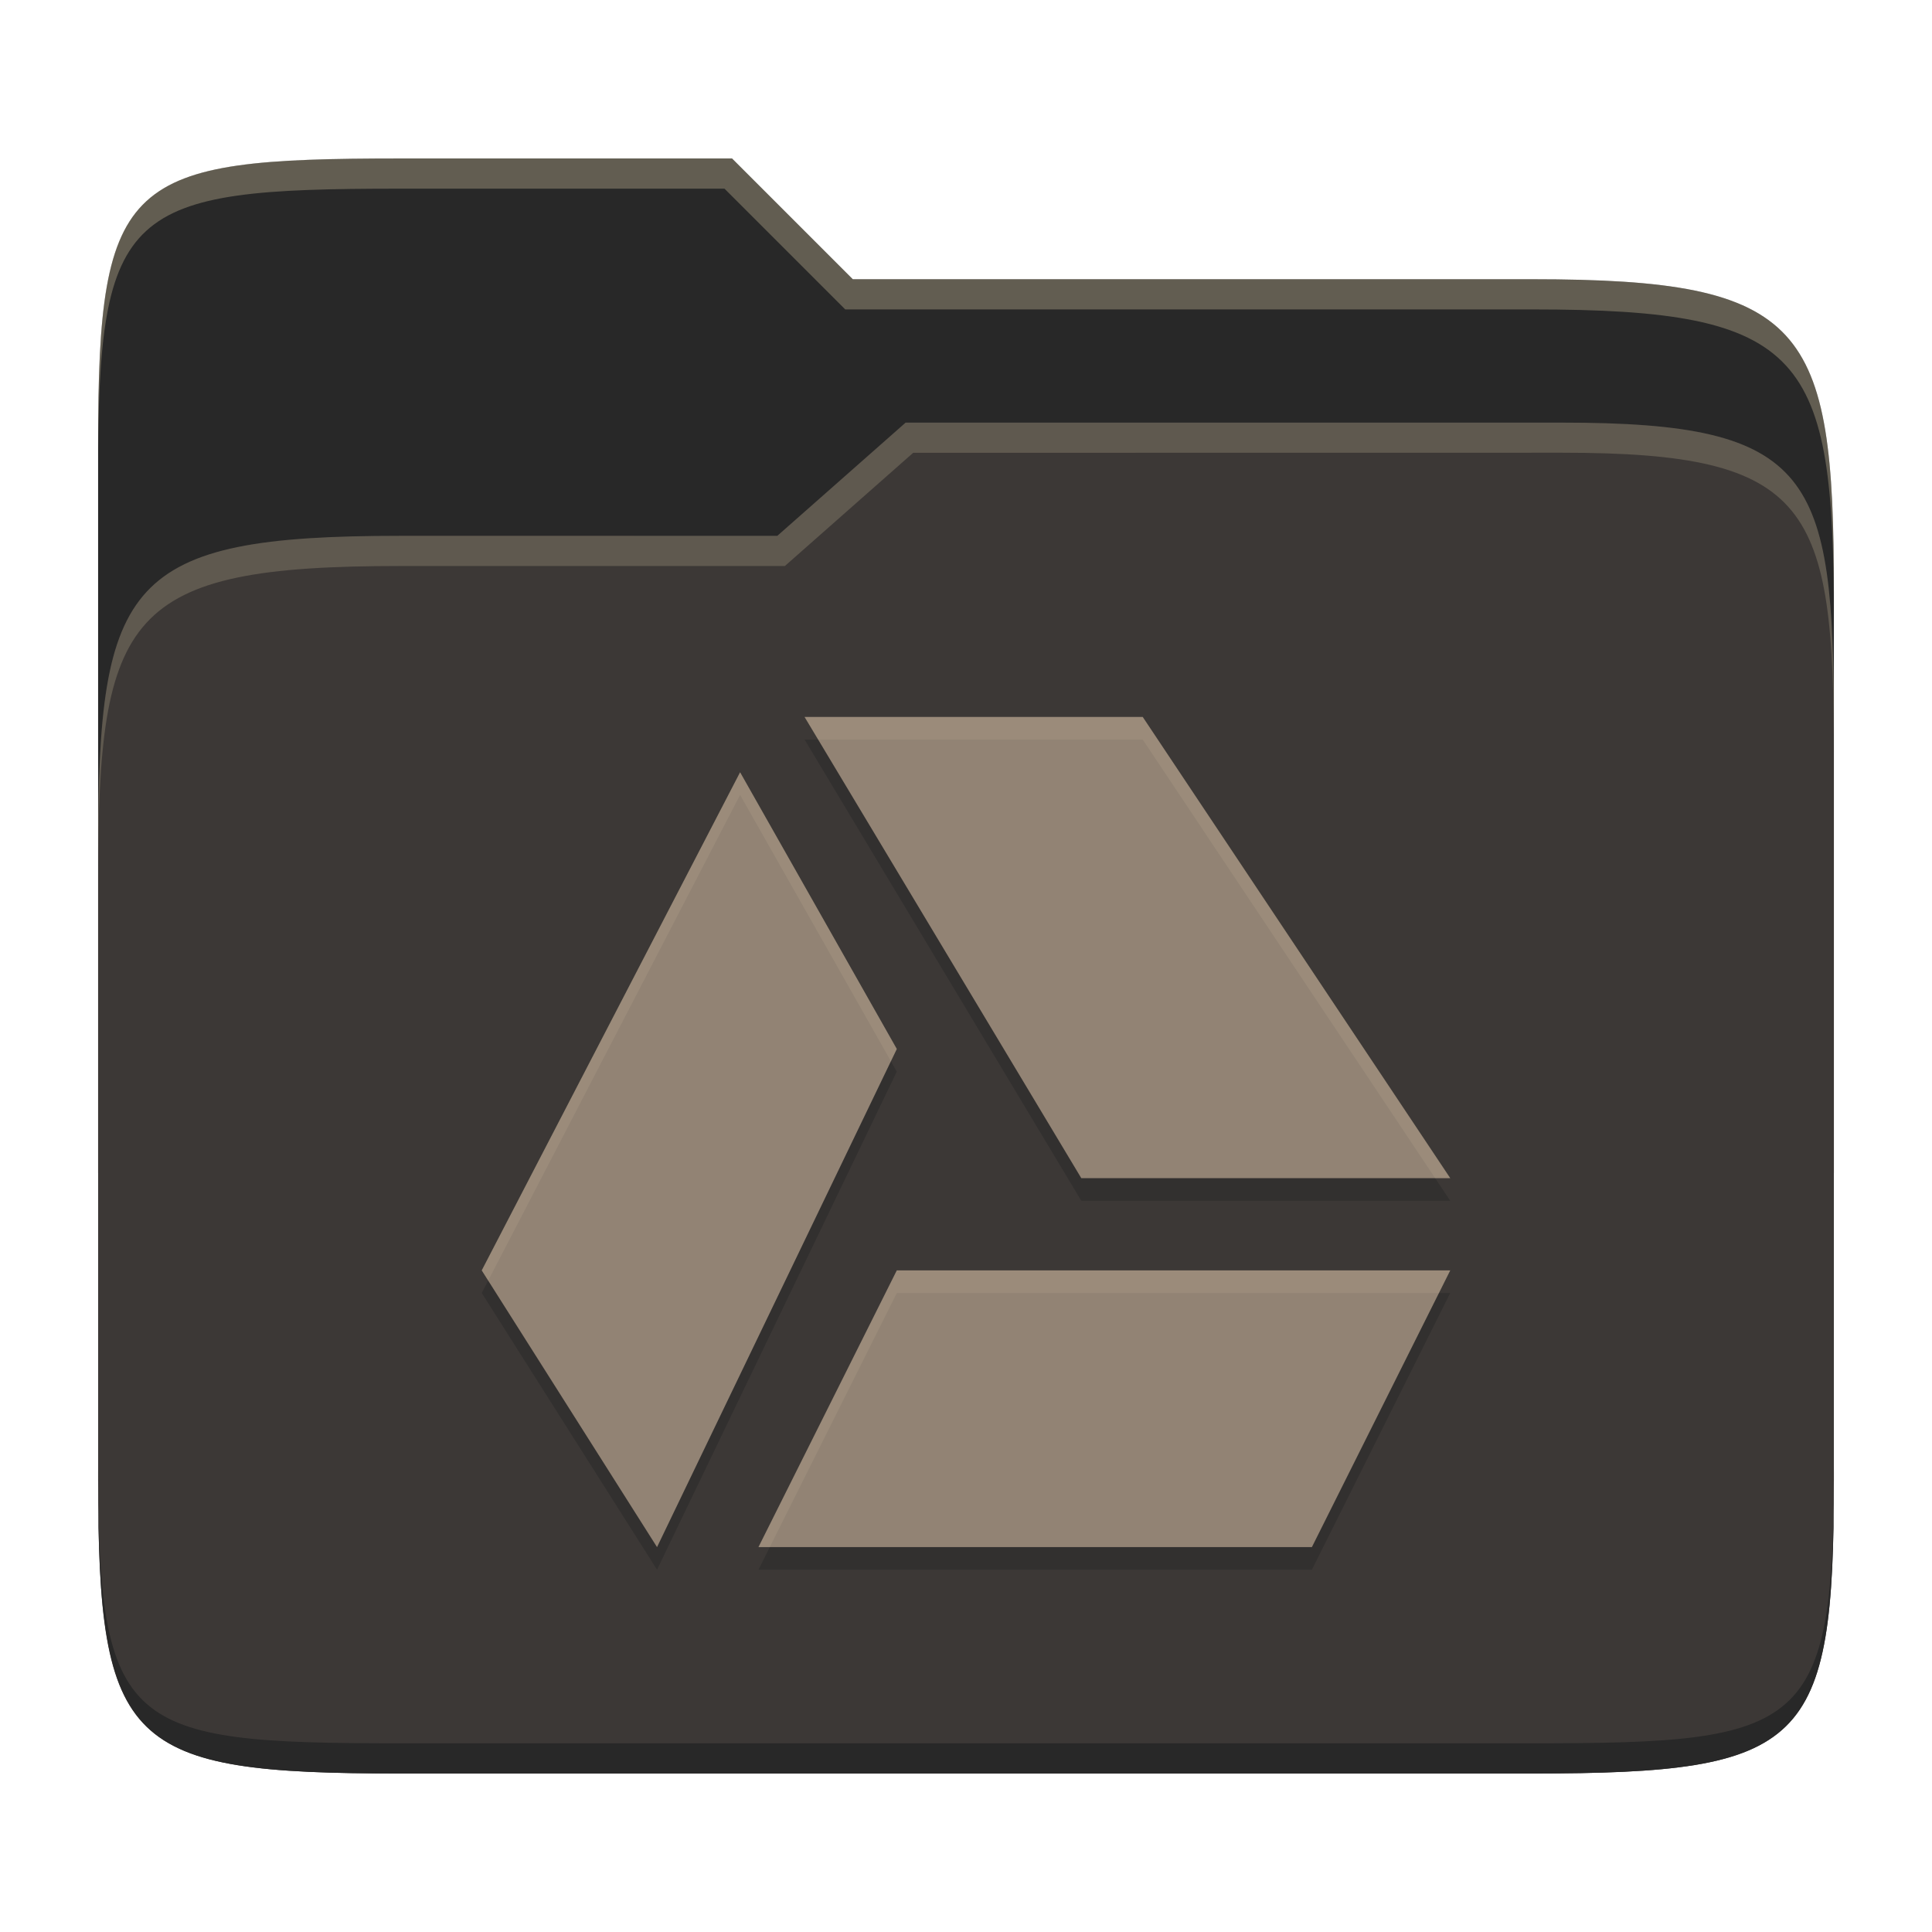
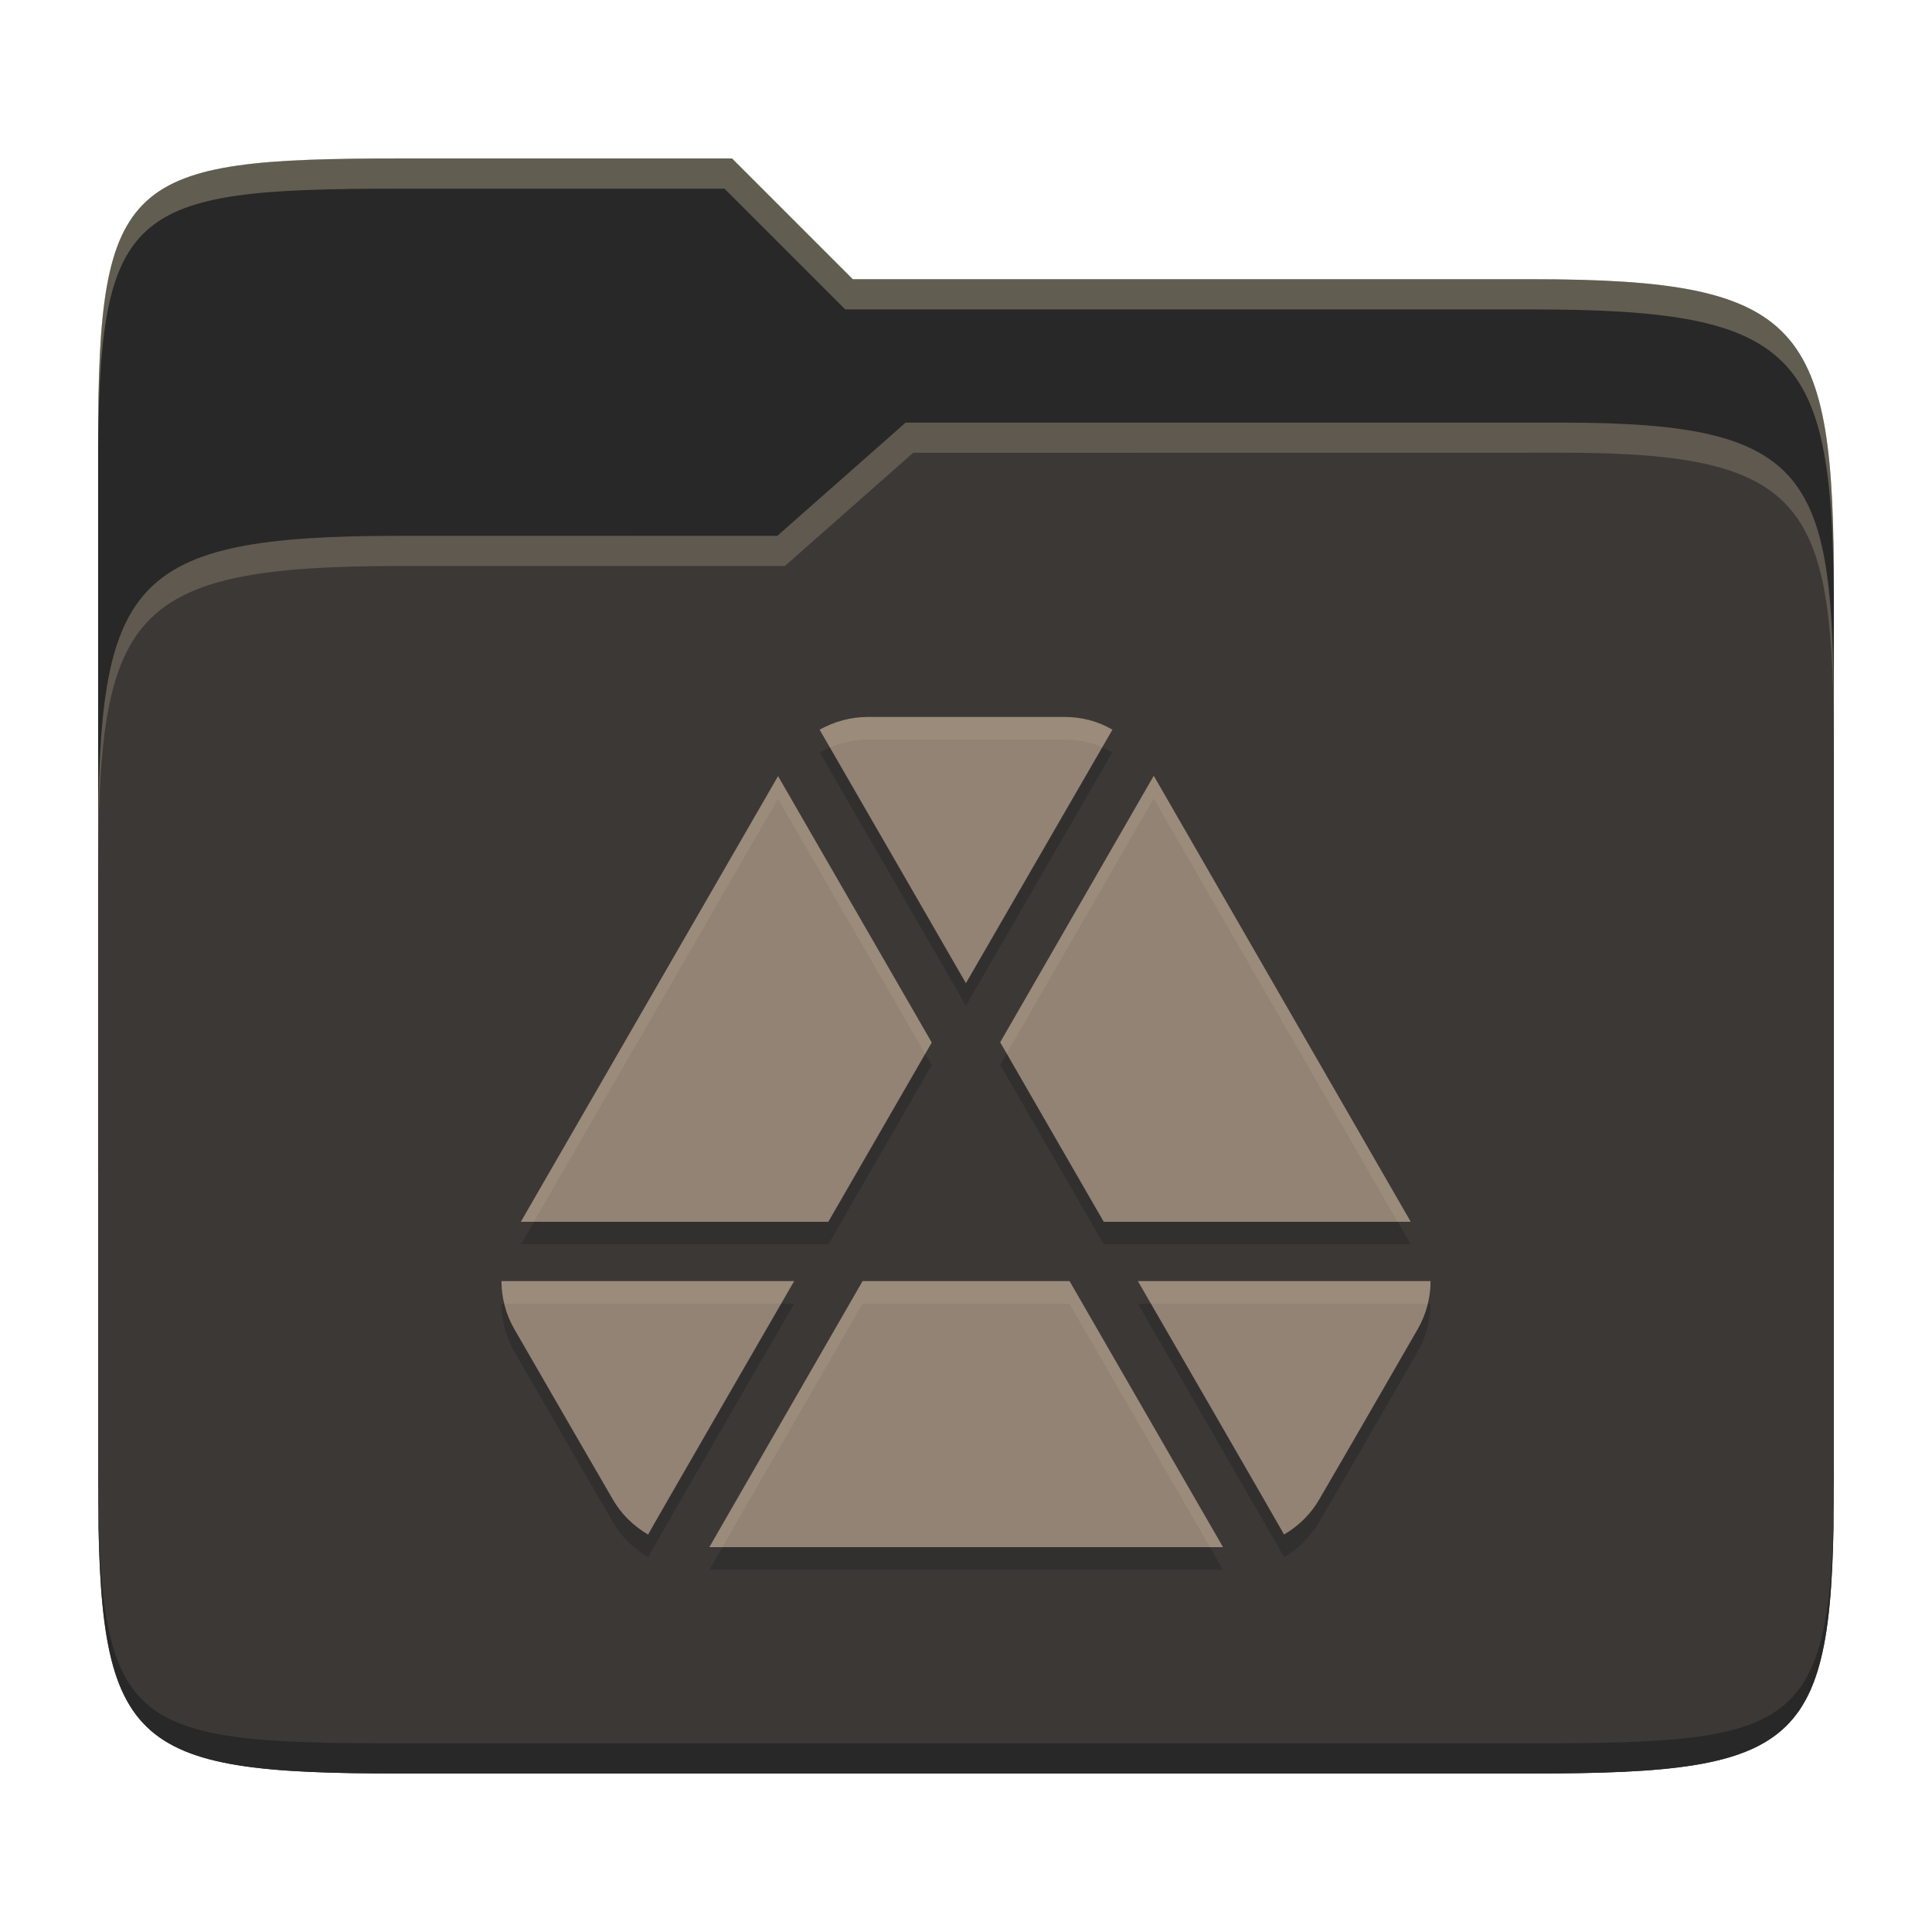
<svg xmlns="http://www.w3.org/2000/svg" width="256" height="256" version="1.1">
  <path d="m53.047 21c-36.322 0-40.047 2.481-40.047 37.772v96.653h230v-77.055c0-35.291-3.678-41.37-40-41.37h-90l-16-16z" fill="#282828" />
  <path d="m53 71c-36.338 0-39.996 6.144-39.996 41.397v83.653c0 35.313 3.686 38.951 40.002 38.951h149.99c36.316 0 40-3.639 40-38.951v-99.621c0-33.574-2.687-40.428-36-40.428h-87l-17 15z" fill="#3c3836" />
  <path d="m243 193.99c0 35.291-3.653 37.006-39.974 37.006h-150.02c-36.319 0-40.005-1.715-40.005-37v2c0 35.641 4 39 40.005 39h150.02c36.399 0 39.974-3.727 39.974-38.998z" fill="#282828" />
  <path d="m120 56-17 15h-50c-36.156 0-39.996 5.917-39.996 41.433v4.141c0-35.295 3.684-41.574 39.996-41.574h51l17-15 86.001-0.011c33.136-0.004 35.999 7.05 35.999 40.591v-4.141c0-33.541-2.649-40.44-36-40.44z" fill="#ebdbb2" opacity=".2" />
  <path d="m97 21-43.953 1e-6c-36.322 0-40.052 2.451-40.052 37.744v3.91c0-35.291 3.682-37.655 40.005-37.655h43l16 16h91c36.322 0 40 5.989 40 41.281v-3.907c0-35.291-3.678-41.373-40-41.373h-90z" fill="#ebdbb2" opacity=".3" />
-   <path d="m106.61 97.999 36.667 61.111h48.888l-40.749-61.111zm-8.544 7.328-34.234 66.006 23.228 36.667 31.772-66.006zm20.766 66.006-18.333 36.667h73.332l18.333-36.667z" fill="#282828" opacity=".5" />
-   <path d="m106.61 95 36.667 61.111h48.888l-40.749-61.111zm-8.544 7.328-34.234 66.006 23.228 36.667 31.772-66.006zm20.766 66.006-18.333 36.667h73.332l18.333-36.667z" fill="#928374" />
-   <path d="m106.61 95 1.801 3h43.006l38.748 58.111h2l-40.748-61.111zm-8.543 7.328-34.234 66.006 0.855 1.35 33.379-64.355 19.984 35.287 0.781-1.621zm20.766 66.006-18.332 36.666h1.5l16.832-33.666h71.832l1.5-3z" fill="#ebdbb2" opacity=".1" />
+   <path d="m114.96 98c-2.256 0-4.449 0.63-6.353 1.688 6.475 11.189 19.382 33.592 19.382 33.592l0.016-0.031 19.397-33.562c-1.904-1.127-4.097-1.687-6.354-1.687zm37.92 7.796-20.348 35.311 13.719 23.786h40.682zm-49.782 0.047-34.084 59.051h40.743l13.704-23.756zm-36.647 66.908c0 2.186 0.559 4.364 1.688 6.338l7.612 13.182 5.433 9.377c1.128 1.974 2.746 3.537 4.65 4.665 0.016 8e-3 0.031 7e-3 0.047 0.016-0.047-0.016 19.351-33.578 19.351-33.578zm47.848 0-20.303 35.25h68.059l-20.333-35.249zm36.478 0s19.398 33.562 19.367 33.578c8e-3 -6e-3 0.024-8e-3 0.031-0.016 1.904-1.128 3.522-2.691 4.65-4.665 4.378-7.502 8.702-15.035 13.044-22.559 1.128-1.974 1.688-4.152 1.688-6.338z" fill="#282828" opacity=".5" />
+   <path d="m114.96 95.001c-2.256 0-4.449 0.63-6.353 1.688 6.475 11.189 19.382 33.592 19.382 33.592l0.016-0.031 19.397-33.562c-1.904-1.127-4.097-1.687-6.354-1.687zm37.92 7.796-20.348 35.311 13.719 23.786h40.682zm-49.782 0.047-34.084 59.051h40.743l13.704-23.756zm-36.647 66.908c0 2.186 0.559 4.364 1.688 6.338l7.612 13.182 5.433 9.377c1.128 1.974 2.746 3.537 4.65 4.665 0.016 8e-3 0.031 7e-3 0.047 0.016-0.047-0.016 19.351-33.578 19.351-33.578zm47.848 0-20.303 35.25h68.059l-20.333-35.249zm36.478 0s19.398 33.562 19.367 33.578c8e-3 -6e-3 0.024-8e-3 0.031-0.016 1.904-1.128 3.522-2.691 4.65-4.665 4.378-7.502 8.702-15.035 13.044-22.559 1.128-1.974 1.688-4.152 1.688-6.338z" fill="#928374" />
+   <path d="m114.95 94.999c-2.256 0-4.45 0.632-6.354 1.69 0.453 0.782 0.847 1.467 1.355 2.348 1.56-0.656 3.259-1.037 4.998-1.037h26.088c1.744 0 3.446 0.342 5.01 1.014l1.344-2.326c-1.904-1.127-4.097-1.688-6.354-1.688zm37.92 7.797-20.348 35.311 0.865 1.5 19.482-33.812 32.324 56.098h1.728zm-49.781 0.047-34.084 59.051h1.732l32.352-56.051 19.498 33.795 0.865-1.5zm-36.646 66.908c0 1.008 0.132 2.012 0.371 2.998h36.68c0.282-0.487 1.728-2.998 1.728-2.998zm47.848 0-20.303 35.248h1.728l18.574-32.25h27.424l18.602 32.25h1.73l-20.332-35.248zm36.479 0s1.447 2.511 1.728 2.998h36.68c0.239-0.986 0.371-1.99 0.371-2.998z" fill="#ebdbb2" opacity=".1" />
</svg>
